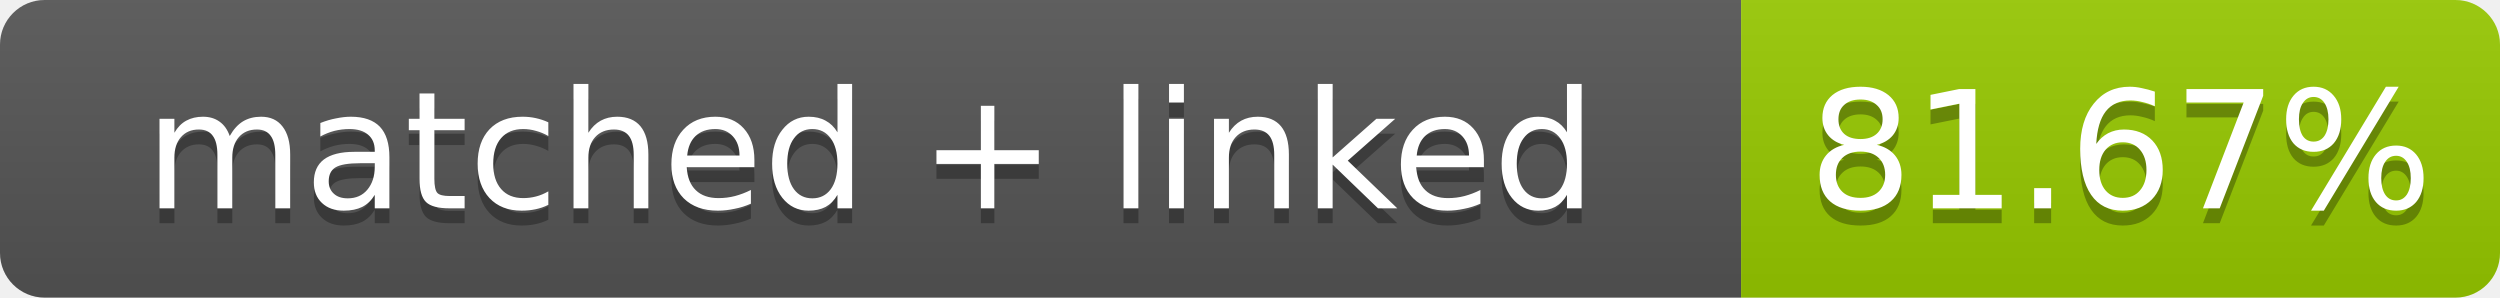
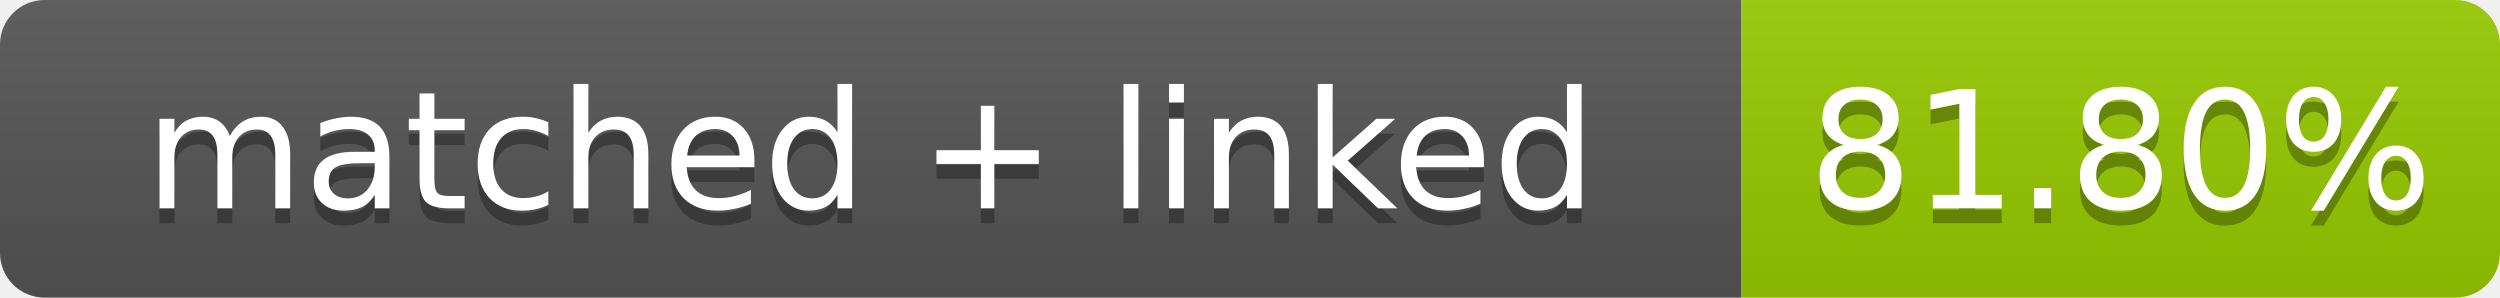
- <svg xmlns="http://www.w3.org/2000/svg" width="168" height="20" role="img" aria-label="matched + linked: 81.67%">
+ <svg xmlns="http://www.w3.org/2000/svg" width="168" height="20" role="img" aria-label="matched + linked: 81.80%">
  <linearGradient id="s" x2="0" y2="100%">
    <stop offset="0" stop-color="#bbb" stop-opacity=".1" />
    <stop offset="1" stop-opacity=".1" />
  </linearGradient>
  <clipPath id="r">
    <rect width="168" height="20" rx="3" fill="#fff" />
  </clipPath>
  <g clip-path="url(#r)">
    <rect width="117" height="20" fill="#555" />
    <rect x="117" width="51" height="20" fill="#97ca00" />
    <rect width="168" height="20" fill="url(#s)" />
  </g>
  <g fill="#fff" text-anchor="middle" font-family="Verdana,Geneva,DejaVu Sans,sans-serif" font-size="11">
    <text x="58.5" y="15" fill="#010101" fill-opacity=".3">matched + linked</text>
    <text x="58.5" y="14">matched + linked</text>
-     <text x="142.5" y="15" fill="#010101" fill-opacity=".3">81.67%</text>
-     <text x="142.5" y="14">81.67%</text>
+     <text x="142.5" y="15" fill="#010101" fill-opacity=".3">81.80%</text>
+     <text x="142.5" y="14">81.80%</text>
  </g>
</svg>
